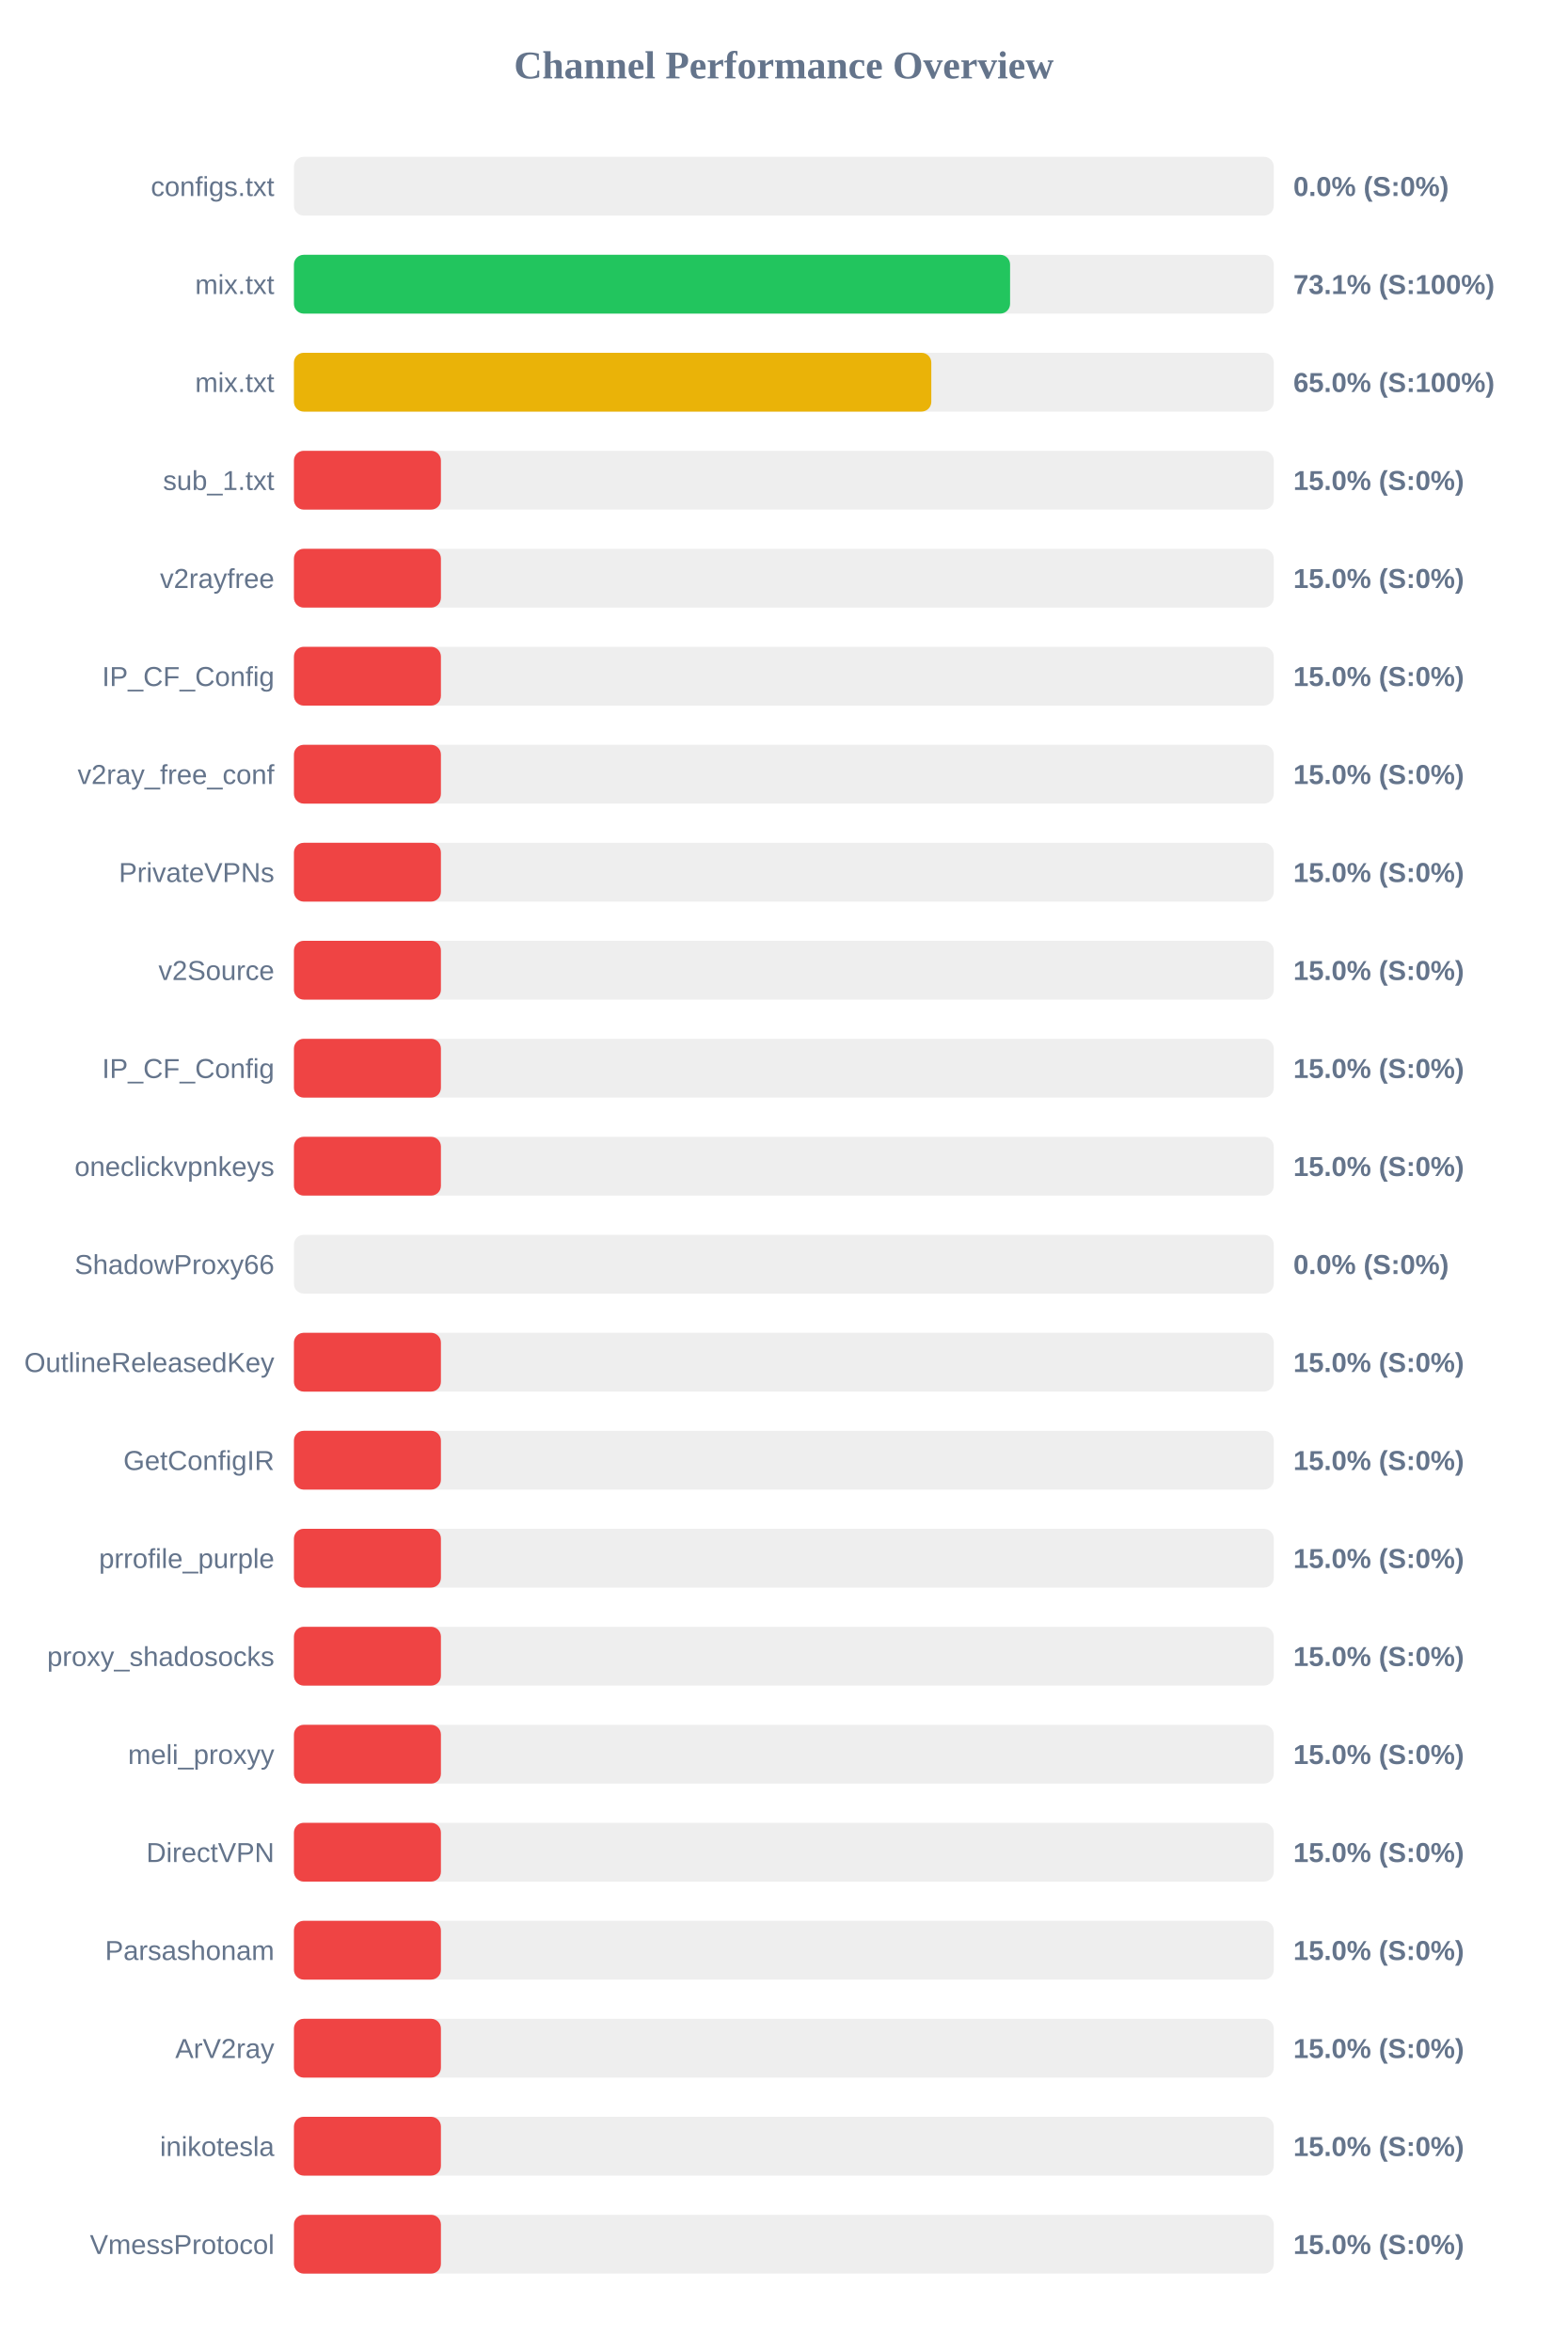
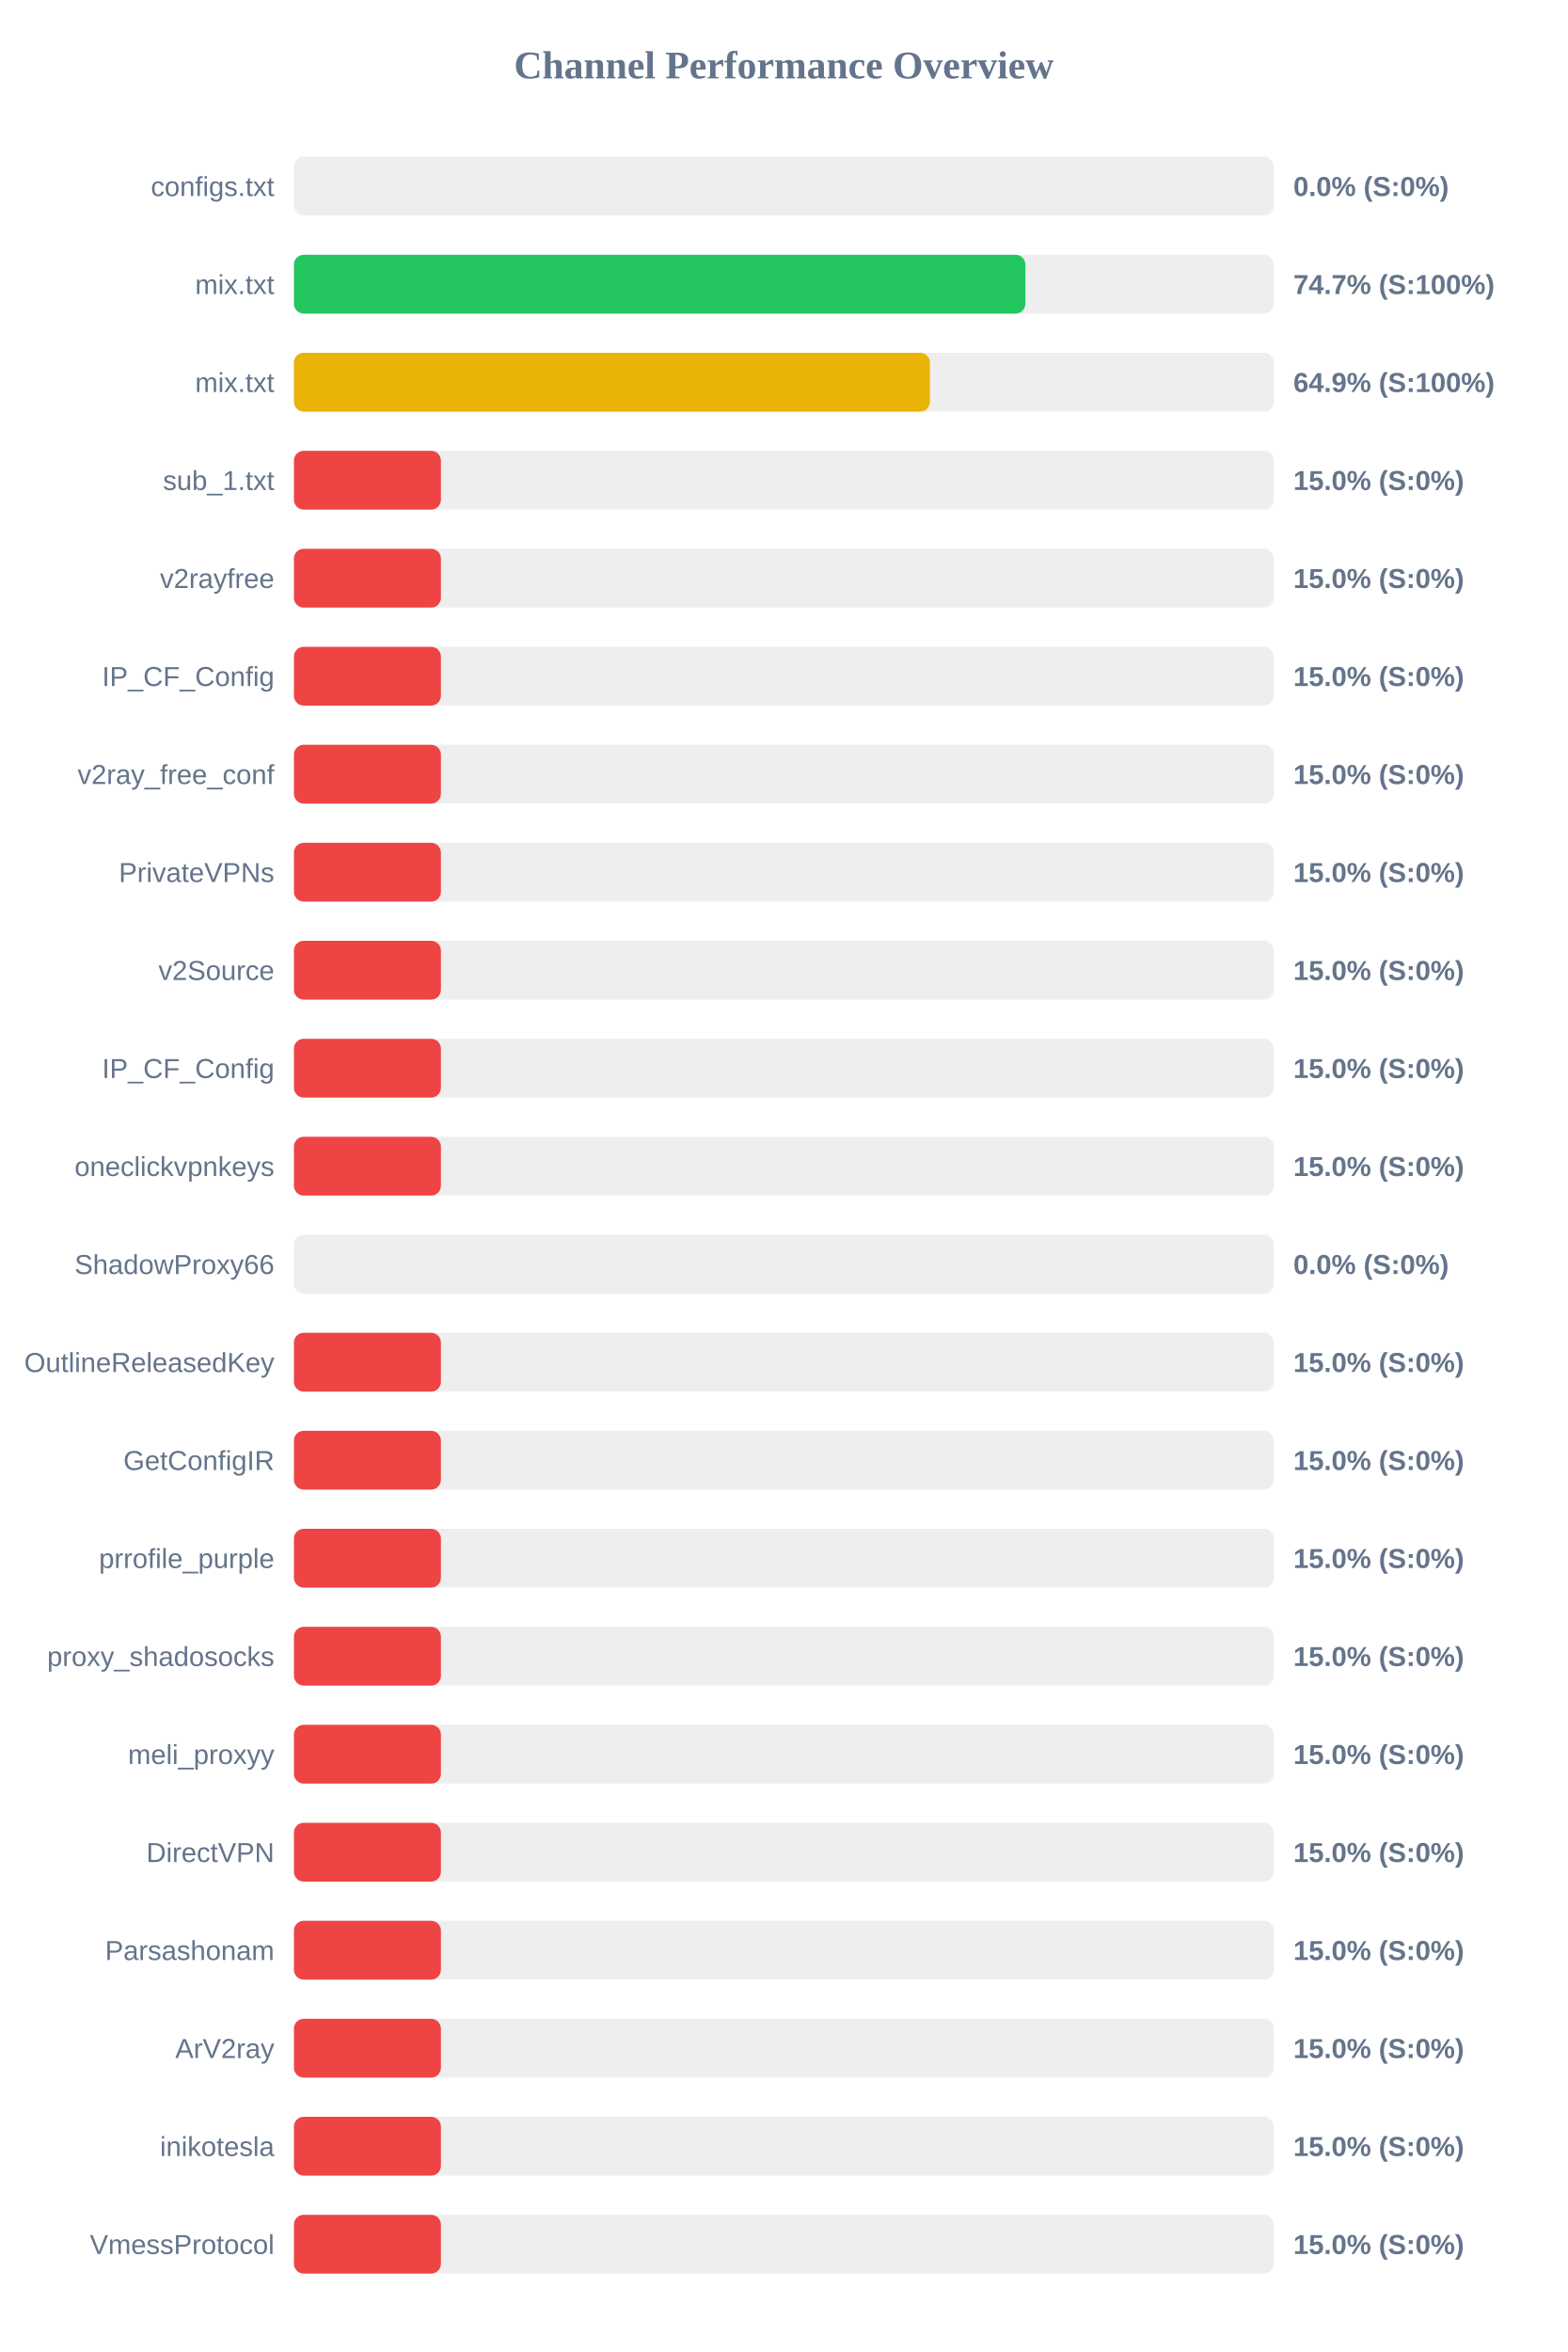
<svg xmlns="http://www.w3.org/2000/svg" width="800" height="1200" version="1.1">
  <style>
        .row { font: 14px Arial; fill: #64748b; }
        .score { font: bold 14px Arial; fill: #64748b; }
    </style>
  <text x="400" y="40" text-anchor="middle" font-size="20px" font-weight="bold" fill="#64748b">Channel Performance Overview</text>
  <rect x="150" y="80" width="500" height="30" fill="#eee" rx="5" />
  <rect x="150" y="80" width="0.0" height="30" fill="#ef4444" rx="5" />
  <text x="140" y="100" text-anchor="end" class="row">configs.txt</text>
  <text x="660" y="100" text-anchor="start" class="score">0.0% (S:0%)</text>
  <rect x="150" y="130" width="500" height="30" fill="#eee" rx="5" />
-   <rect x="150" y="130" width="365.45" height="30" fill="#22c55e" rx="5" />
+   <rect x="150" y="130" width="373.25" height="30" fill="#22c55e" rx="5" />
  <text x="140" y="150" text-anchor="end" class="row">mix.txt</text>
-   <text x="660" y="150" text-anchor="start" class="score">73.1% (S:100%)</text>
+   <text x="660" y="150" text-anchor="start" class="score">74.7% (S:100%)</text>
  <rect x="150" y="180" width="500" height="30" fill="#eee" rx="5" />
-   <rect x="150" y="180" width="325.25" height="30" fill="#eab308" rx="5" />
+   <rect x="150" y="180" width="324.55" height="30" fill="#eab308" rx="5" />
  <text x="140" y="200" text-anchor="end" class="row">mix.txt</text>
-   <text x="660" y="200" text-anchor="start" class="score">65.0% (S:100%)</text>
+   <text x="660" y="200" text-anchor="start" class="score">64.9% (S:100%)</text>
  <rect x="150" y="230" width="500" height="30" fill="#eee" rx="5" />
  <rect x="150" y="230" width="75.0" height="30" fill="#ef4444" rx="5" />
  <text x="140" y="250" text-anchor="end" class="row">sub_1.txt</text>
  <text x="660" y="250" text-anchor="start" class="score">15.0% (S:0%)</text>
  <rect x="150" y="280" width="500" height="30" fill="#eee" rx="5" />
  <rect x="150" y="280" width="75.0" height="30" fill="#ef4444" rx="5" />
  <text x="140" y="300" text-anchor="end" class="row">v2rayfree</text>
  <text x="660" y="300" text-anchor="start" class="score">15.0% (S:0%)</text>
  <rect x="150" y="330" width="500" height="30" fill="#eee" rx="5" />
  <rect x="150" y="330" width="75.0" height="30" fill="#ef4444" rx="5" />
  <text x="140" y="350" text-anchor="end" class="row">IP_CF_Config</text>
  <text x="660" y="350" text-anchor="start" class="score">15.0% (S:0%)</text>
  <rect x="150" y="380" width="500" height="30" fill="#eee" rx="5" />
  <rect x="150" y="380" width="75.0" height="30" fill="#ef4444" rx="5" />
  <text x="140" y="400" text-anchor="end" class="row">v2ray_free_conf</text>
  <text x="660" y="400" text-anchor="start" class="score">15.0% (S:0%)</text>
  <rect x="150" y="430" width="500" height="30" fill="#eee" rx="5" />
  <rect x="150" y="430" width="75.0" height="30" fill="#ef4444" rx="5" />
  <text x="140" y="450" text-anchor="end" class="row">PrivateVPNs</text>
  <text x="660" y="450" text-anchor="start" class="score">15.0% (S:0%)</text>
  <rect x="150" y="480" width="500" height="30" fill="#eee" rx="5" />
  <rect x="150" y="480" width="75.0" height="30" fill="#ef4444" rx="5" />
  <text x="140" y="500" text-anchor="end" class="row">v2Source</text>
  <text x="660" y="500" text-anchor="start" class="score">15.0% (S:0%)</text>
  <rect x="150" y="530" width="500" height="30" fill="#eee" rx="5" />
  <rect x="150" y="530" width="75.0" height="30" fill="#ef4444" rx="5" />
  <text x="140" y="550" text-anchor="end" class="row">IP_CF_Config</text>
  <text x="660" y="550" text-anchor="start" class="score">15.0% (S:0%)</text>
  <rect x="150" y="580" width="500" height="30" fill="#eee" rx="5" />
  <rect x="150" y="580" width="75.0" height="30" fill="#ef4444" rx="5" />
  <text x="140" y="600" text-anchor="end" class="row">oneclickvpnkeys</text>
  <text x="660" y="600" text-anchor="start" class="score">15.0% (S:0%)</text>
  <rect x="150" y="630" width="500" height="30" fill="#eee" rx="5" />
  <rect x="150" y="630" width="0.0" height="30" fill="#ef4444" rx="5" />
  <text x="140" y="650" text-anchor="end" class="row">ShadowProxy66</text>
  <text x="660" y="650" text-anchor="start" class="score">0.0% (S:0%)</text>
  <rect x="150" y="680" width="500" height="30" fill="#eee" rx="5" />
  <rect x="150" y="680" width="75.0" height="30" fill="#ef4444" rx="5" />
  <text x="140" y="700" text-anchor="end" class="row">OutlineReleasedKey</text>
  <text x="660" y="700" text-anchor="start" class="score">15.0% (S:0%)</text>
  <rect x="150" y="730" width="500" height="30" fill="#eee" rx="5" />
  <rect x="150" y="730" width="75.0" height="30" fill="#ef4444" rx="5" />
  <text x="140" y="750" text-anchor="end" class="row">GetConfigIR</text>
  <text x="660" y="750" text-anchor="start" class="score">15.0% (S:0%)</text>
  <rect x="150" y="780" width="500" height="30" fill="#eee" rx="5" />
  <rect x="150" y="780" width="75.0" height="30" fill="#ef4444" rx="5" />
  <text x="140" y="800" text-anchor="end" class="row">prrofile_purple</text>
  <text x="660" y="800" text-anchor="start" class="score">15.0% (S:0%)</text>
  <rect x="150" y="830" width="500" height="30" fill="#eee" rx="5" />
  <rect x="150" y="830" width="75.0" height="30" fill="#ef4444" rx="5" />
  <text x="140" y="850" text-anchor="end" class="row">proxy_shadosocks</text>
  <text x="660" y="850" text-anchor="start" class="score">15.0% (S:0%)</text>
  <rect x="150" y="880" width="500" height="30" fill="#eee" rx="5" />
  <rect x="150" y="880" width="75.0" height="30" fill="#ef4444" rx="5" />
  <text x="140" y="900" text-anchor="end" class="row">meli_proxyy</text>
  <text x="660" y="900" text-anchor="start" class="score">15.0% (S:0%)</text>
  <rect x="150" y="930" width="500" height="30" fill="#eee" rx="5" />
  <rect x="150" y="930" width="75.0" height="30" fill="#ef4444" rx="5" />
  <text x="140" y="950" text-anchor="end" class="row">DirectVPN</text>
  <text x="660" y="950" text-anchor="start" class="score">15.0% (S:0%)</text>
  <rect x="150" y="980" width="500" height="30" fill="#eee" rx="5" />
  <rect x="150" y="980" width="75.0" height="30" fill="#ef4444" rx="5" />
  <text x="140" y="1000" text-anchor="end" class="row">Parsashonam</text>
  <text x="660" y="1000" text-anchor="start" class="score">15.0% (S:0%)</text>
  <rect x="150" y="1030" width="500" height="30" fill="#eee" rx="5" />
  <rect x="150" y="1030" width="75.0" height="30" fill="#ef4444" rx="5" />
  <text x="140" y="1050" text-anchor="end" class="row">ArV2ray</text>
  <text x="660" y="1050" text-anchor="start" class="score">15.0% (S:0%)</text>
  <rect x="150" y="1080" width="500" height="30" fill="#eee" rx="5" />
  <rect x="150" y="1080" width="75.0" height="30" fill="#ef4444" rx="5" />
  <text x="140" y="1100" text-anchor="end" class="row">inikotesla</text>
  <text x="660" y="1100" text-anchor="start" class="score">15.0% (S:0%)</text>
  <rect x="150" y="1130" width="500" height="30" fill="#eee" rx="5" />
  <rect x="150" y="1130" width="75.0" height="30" fill="#ef4444" rx="5" />
  <text x="140" y="1150" text-anchor="end" class="row">VmessProtocol</text>
  <text x="660" y="1150" text-anchor="start" class="score">15.0% (S:0%)</text>
</svg>
